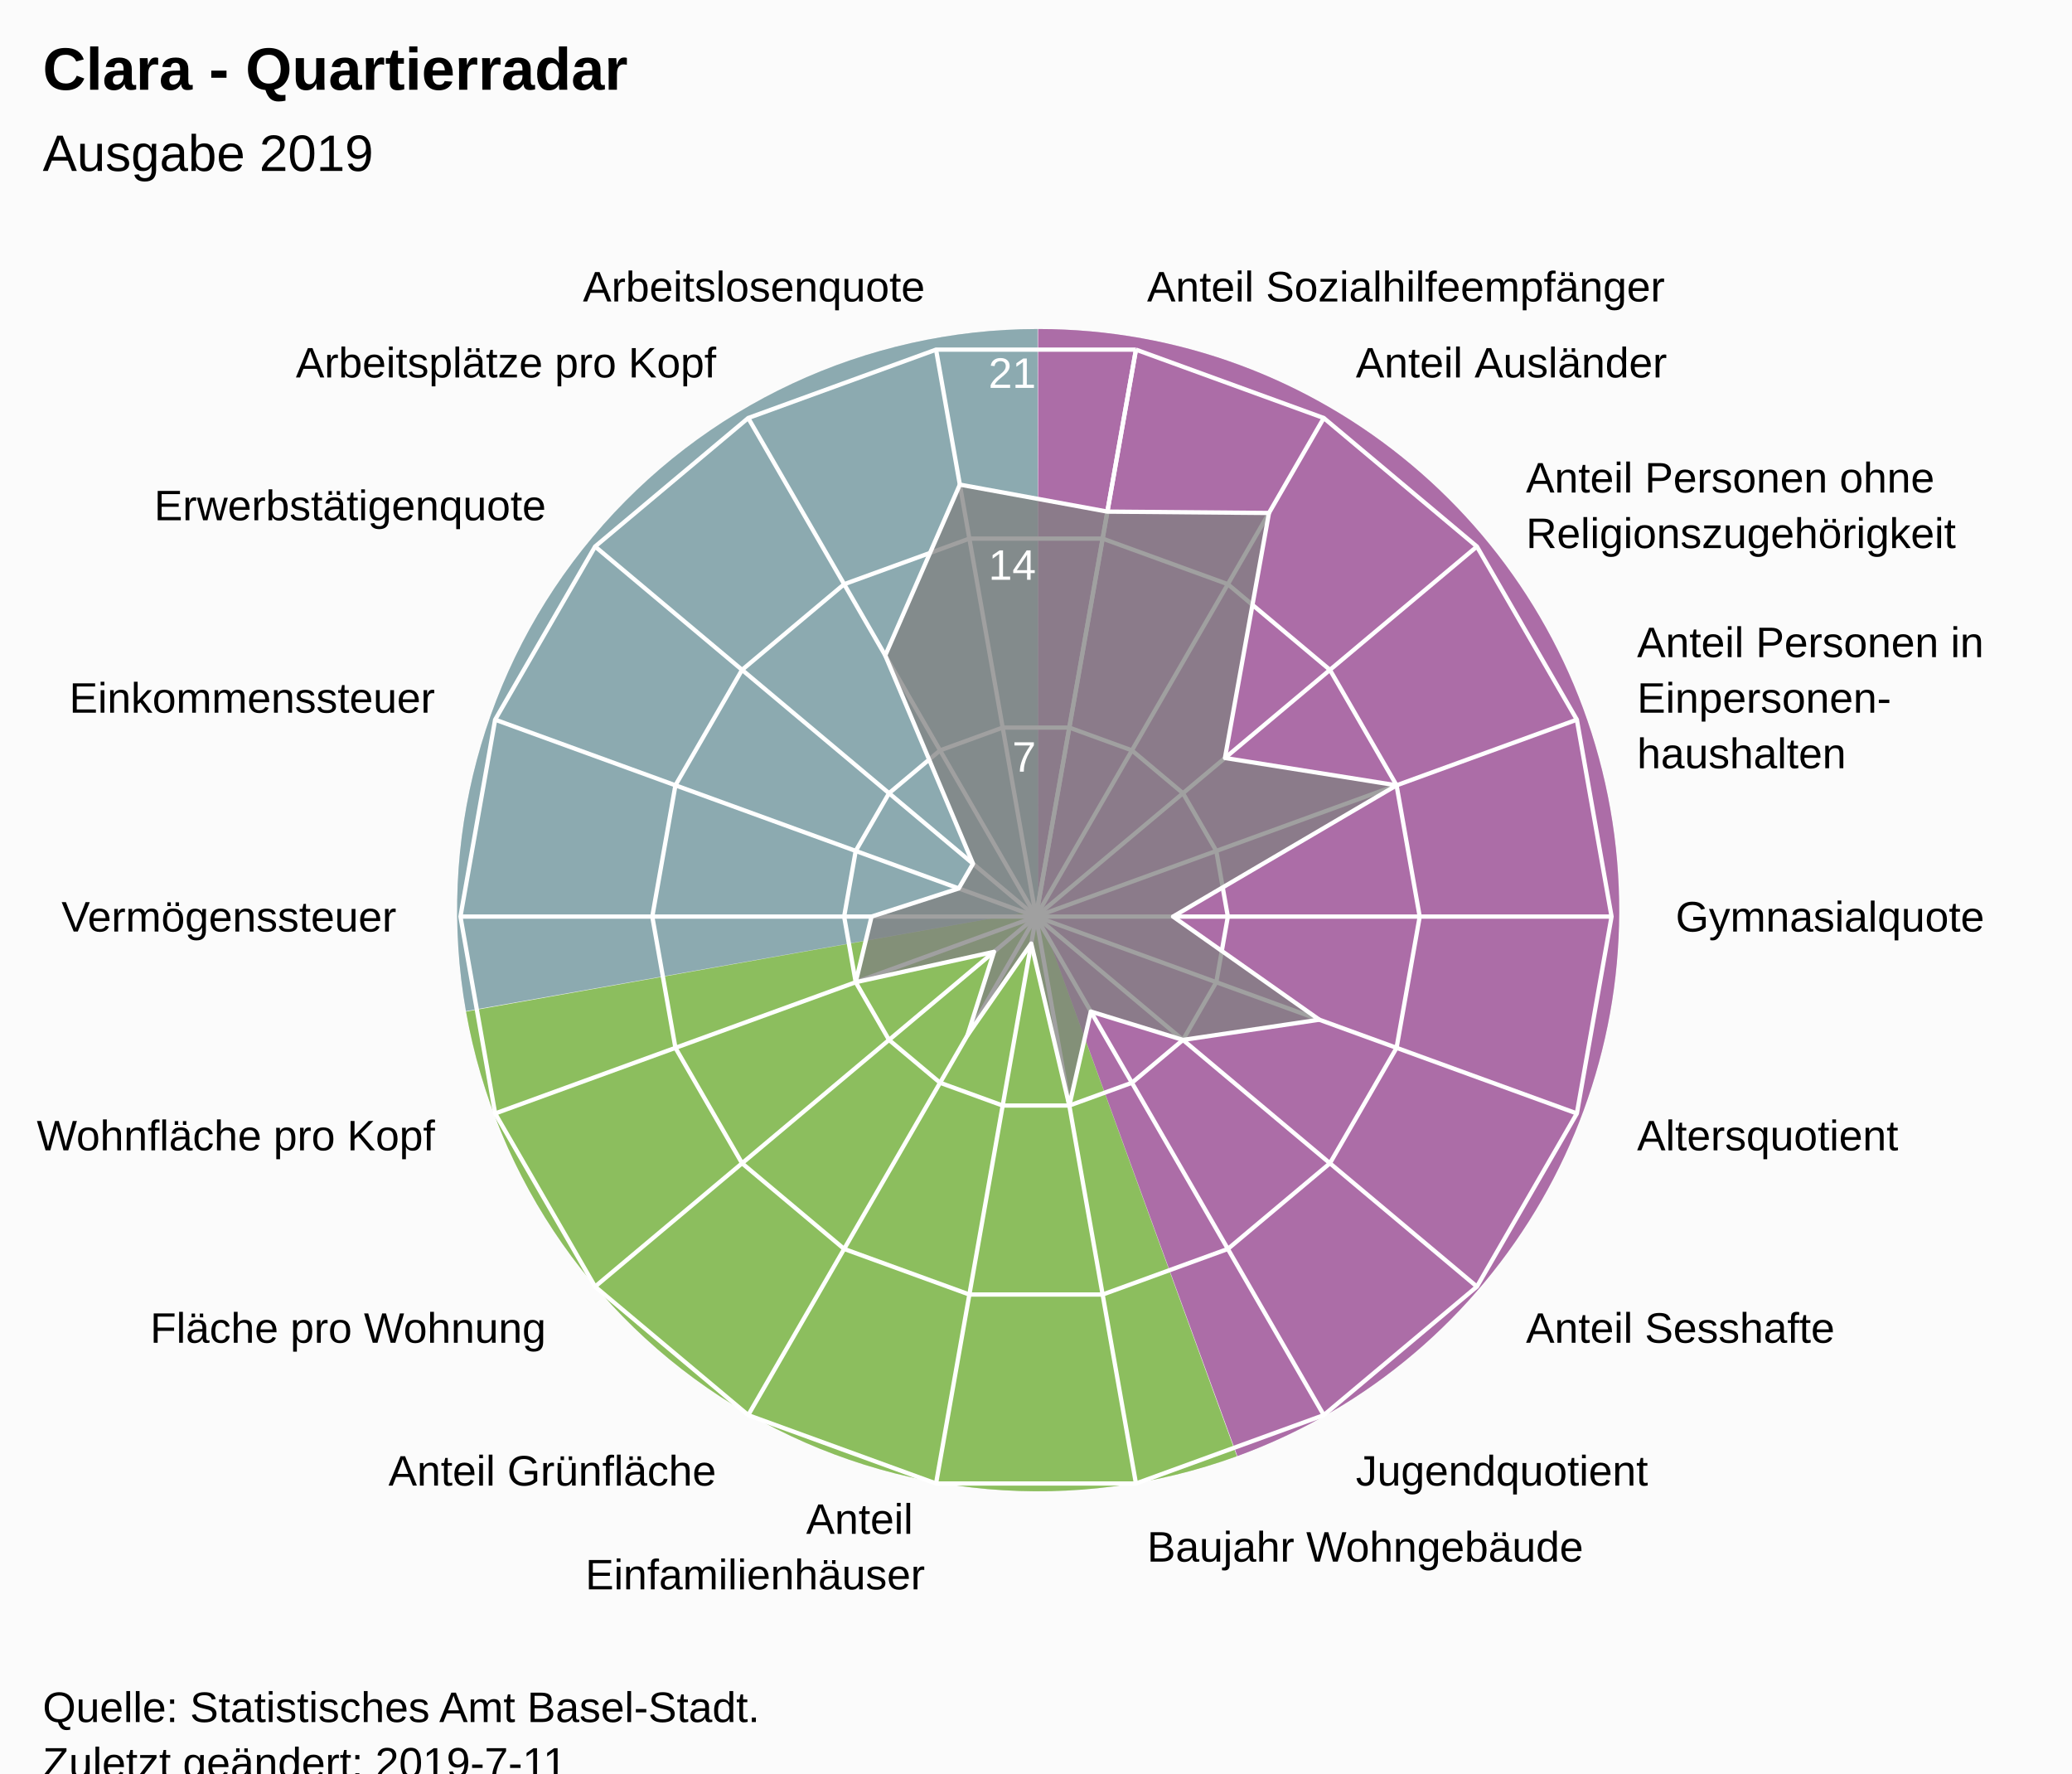
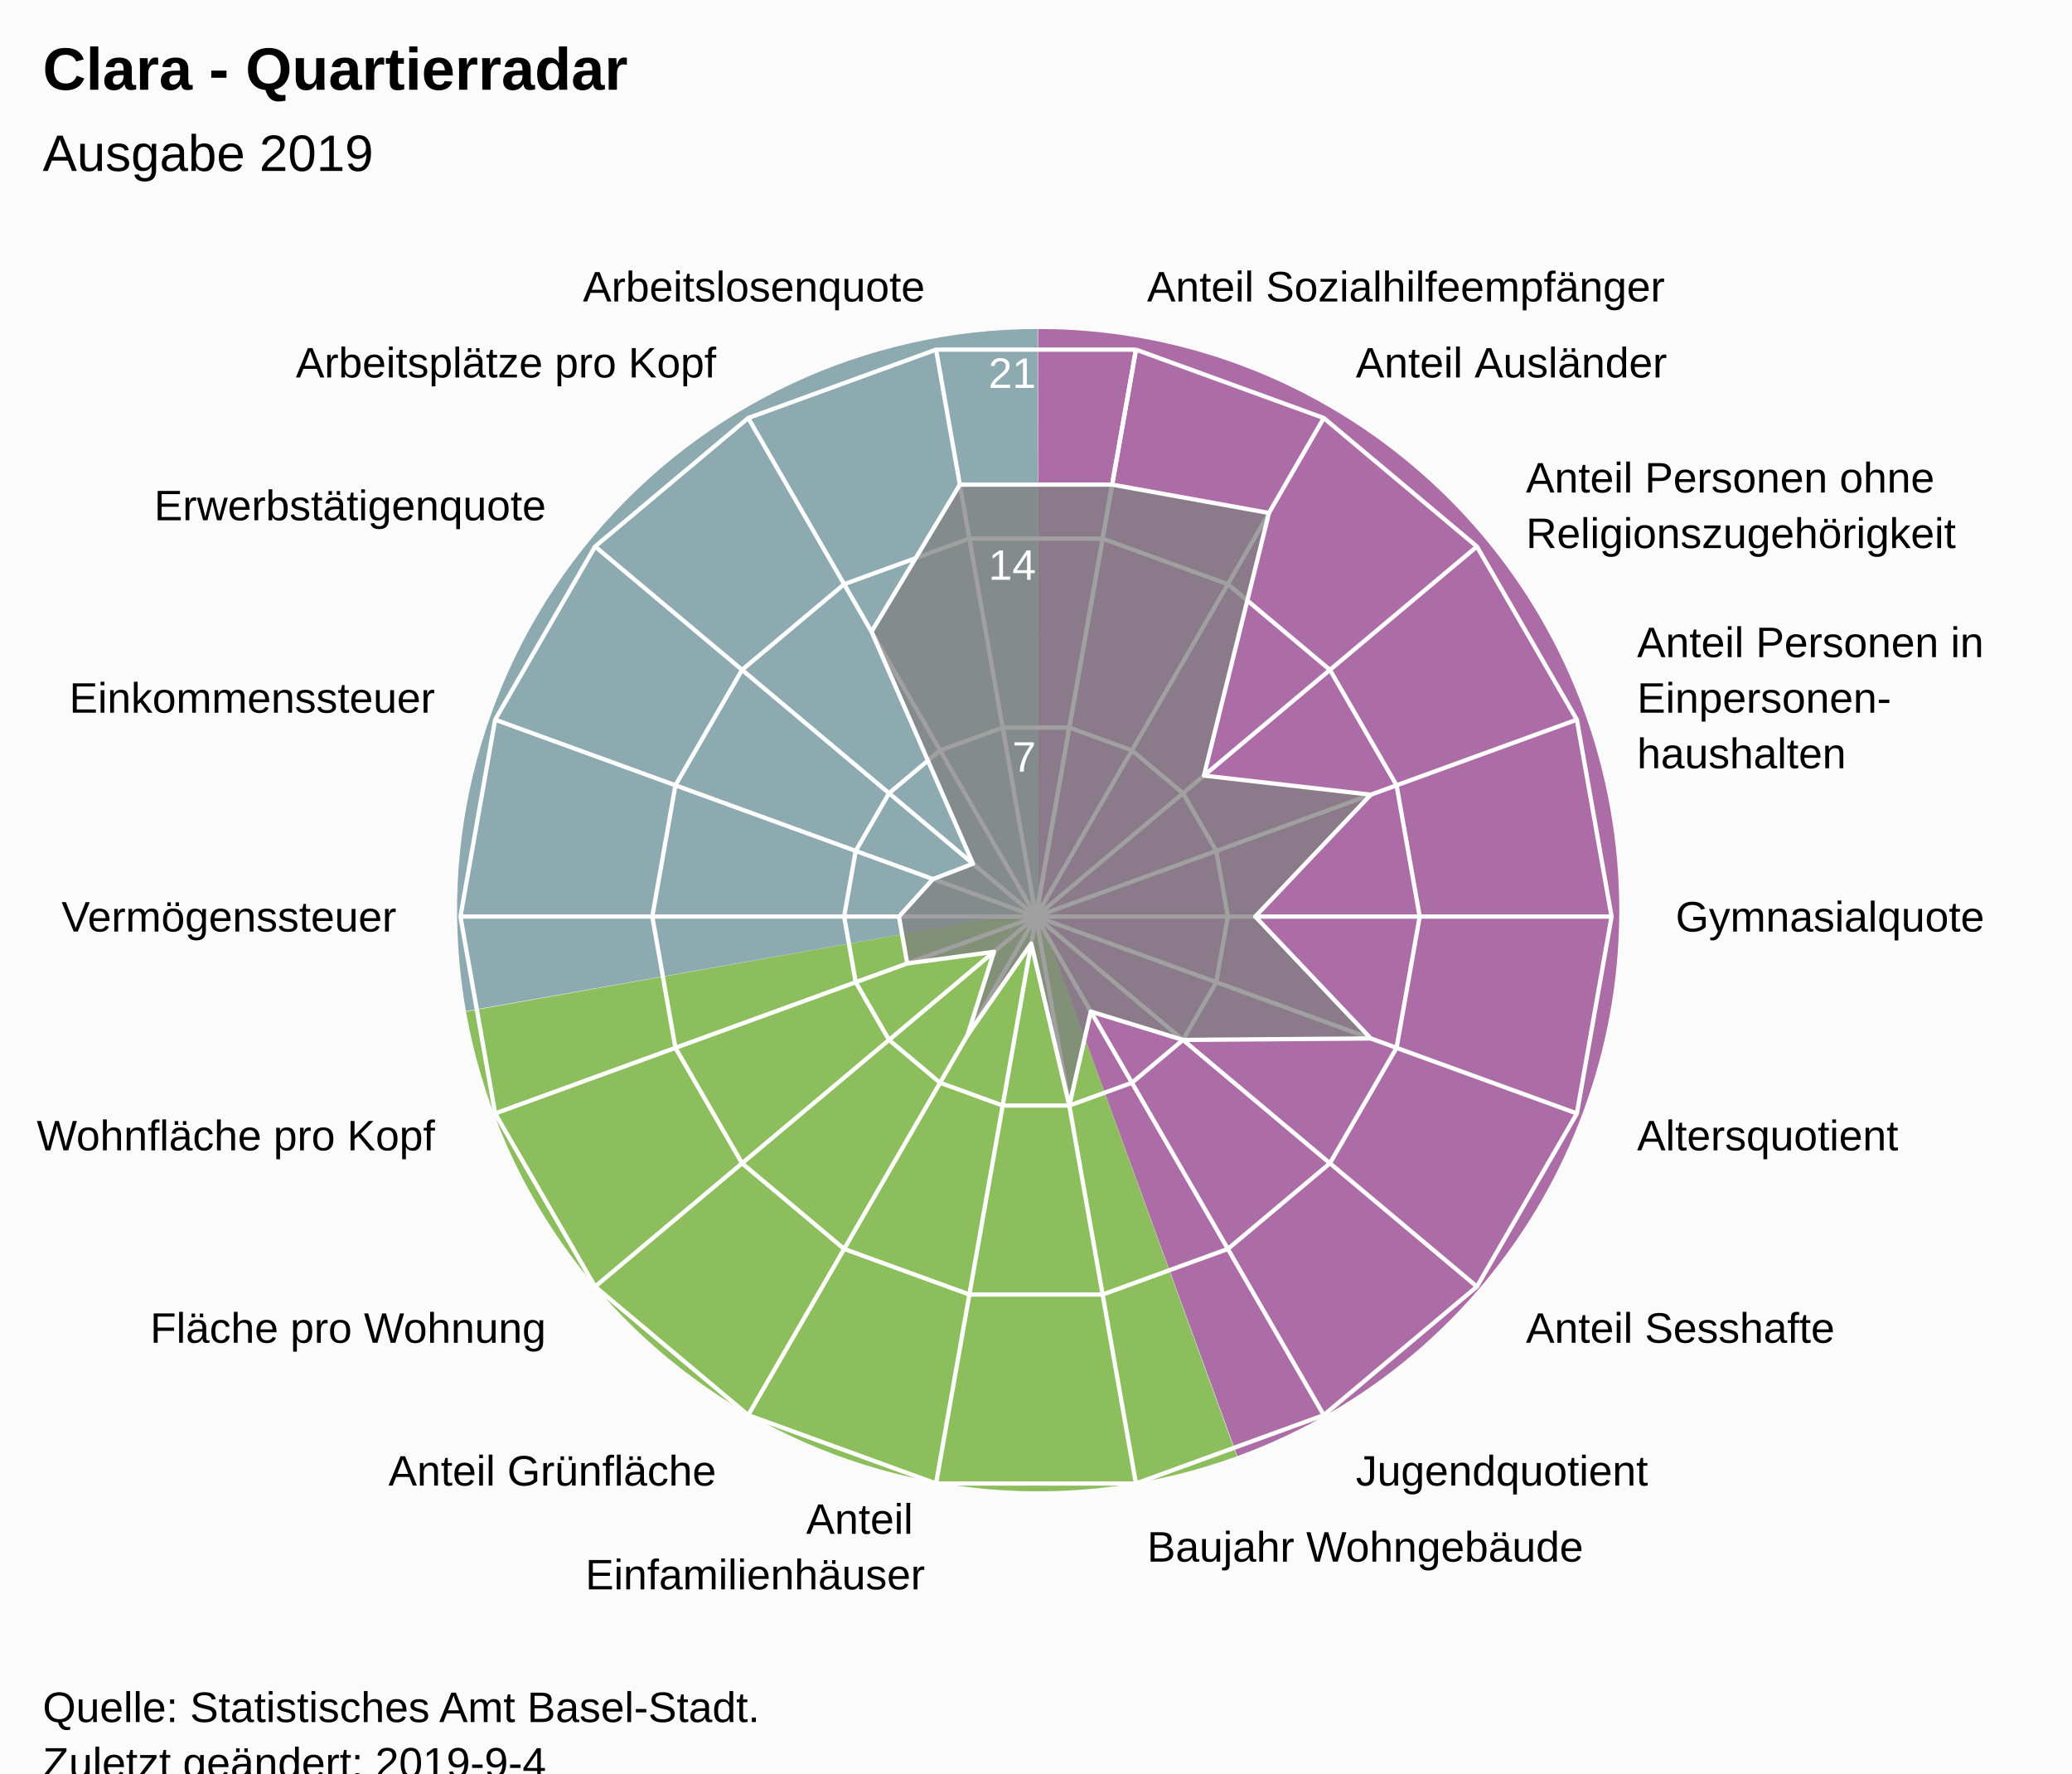
<svg xmlns="http://www.w3.org/2000/svg" version="1.1" class="highcharts-root" style="font-family:Arial;font-size:12px;" viewBox="0 0 485 415">
  <defs>
-     <clipPath id="highcharts-f3mxtqn-7">
+     <clipPath id="highcharts-fn2pjp1-7">
      <rect x="0" y="0" width="465" height="317" fill="none" />
    </clipPath>
-     <clipPath id="highcharts-f3mxtqn-9">
+     <clipPath id="highcharts-fn2pjp1-9">
      <circle cx="232.5" cy="158.5" r="134.725" />
    </clipPath>
  </defs>
  <rect fill="#fbfbfb" class="highcharts-background" x="0" y="0" width="485" height="428" rx="0" ry="0" />
  <rect fill="none" class="highcharts-plot-background" x="10" y="56" width="465" height="317" />
  <path fill="#923F8D" d="M 243 77 A 136 136 0 0 1 289.643 340.752 L 243 213 A 0 0 0 0 0 243 213 Z" fill-opacity="0.5" />
  <path fill="#68AB2B" d="M 289.515 340.798 A 136 136 0 0 1 109.09 236.75 L 243 213 A 0 0 0 0 0 243 213 Z" fill-opacity="0.5" />
  <path fill="#689199" d="M 109.066 236.616 A 136 136 0 0 1 242.864 77 L 243 213 A 0 0 0 0 0 243 213 Z" fill-opacity="0.5" />
  <path fill="#923F8D" d="M 243 77 A 136 136 0 0 1 289.643 340.752 L 243 213 A 0 0 0 0 0 243 213 Z" fill-opacity="0.5" />
  <path fill="#68AB2B" d="M 289.515 340.798 A 136 136 0 0 1 109.09 236.75 L 243 213 A 0 0 0 0 0 243 213 Z" fill-opacity="0.5" />
  <path fill="#689199" d="M 109.066 236.616 A 136 136 0 0 1 242.864 77 L 243 213 A 0 0 0 0 0 243 213 Z" fill-opacity="0.5" />
  <g class="highcharts-pane-group" data-z-index="0" />
  <g class="highcharts-grid highcharts-xaxis-grid " data-z-index="1">
    <path fill="none" stroke="white" stroke-width="1" data-z-index="1" class="highcharts-grid-line" d="M 242.5 214.5 L 265.895 81.822" opacity="1" />
    <path fill="none" stroke="white" stroke-width="1" data-z-index="1" class="highcharts-grid-line" d="M 242.5 214.5 L 309.862 97.825" opacity="1" />
    <path fill="none" stroke="white" stroke-width="1" data-z-index="1" class="highcharts-grid-line" d="M 242.5 214.5 L 345.705 127.9" opacity="1" />
    <path fill="none" stroke="white" stroke-width="1" data-z-index="1" class="highcharts-grid-line" d="M 242.5 214.5 L 369.1 168.421" opacity="1" />
    <path fill="none" stroke="white" stroke-width="1" data-z-index="1" class="highcharts-grid-line" d="M 242.5 214.5 L 377.225 214.5" opacity="1" />
    <path fill="none" stroke="white" stroke-width="1" data-z-index="1" class="highcharts-grid-line" d="M 242.5 214.5 L 369.1 260.579" opacity="1" />
    <path fill="none" stroke="white" stroke-width="1" data-z-index="1" class="highcharts-grid-line" d="M 242.5 214.5 L 345.705 301.1" opacity="1" />
    <path fill="none" stroke="white" stroke-width="1" data-z-index="1" class="highcharts-grid-line" d="M 242.5 214.5 L 309.863 331.175" opacity="1" />
    <path fill="none" stroke="white" stroke-width="1" data-z-index="1" class="highcharts-grid-line" d="M 242.5 214.5 L 265.895 347.178" opacity="1" />
    <path fill="none" stroke="white" stroke-width="1" data-z-index="1" class="highcharts-grid-line" d="M 242.5 214.5 L 219.105 347.178" opacity="1" />
    <path fill="none" stroke="white" stroke-width="1" data-z-index="1" class="highcharts-grid-line" d="M 242.5 214.5 L 175.138 331.175" opacity="1" />
    <path fill="none" stroke="white" stroke-width="1" data-z-index="1" class="highcharts-grid-line" d="M 242.5 214.5 L 139.295 301.1" opacity="1" />
    <path fill="none" stroke="white" stroke-width="1" data-z-index="1" class="highcharts-grid-line" d="M 242.5 214.5 L 115.9 260.579" opacity="1" />
    <path fill="none" stroke="white" stroke-width="1" data-z-index="1" class="highcharts-grid-line" d="M 242.5 214.5 L 107.775 214.5" opacity="1" />
    <path fill="none" stroke="white" stroke-width="1" data-z-index="1" class="highcharts-grid-line" d="M 242.5 214.5 L 115.9 168.421" opacity="1" />
    <path fill="none" stroke="white" stroke-width="1" data-z-index="1" class="highcharts-grid-line" d="M 242.5 214.5 L 139.295 127.9" opacity="1" />
    <path fill="none" stroke="white" stroke-width="1" data-z-index="1" class="highcharts-grid-line" d="M 242.5 214.5 L 175.137 97.825" opacity="1" />
    <path fill="none" stroke="white" stroke-width="1" data-z-index="1" class="highcharts-grid-line" d="M 242.5 214.5 L 219.105 81.822" opacity="1" />
    <path fill="none" stroke="white" stroke-width="1" data-z-index="1" class="highcharts-grid-line" d="M 242.5 214.5 L 265.895 81.822" opacity="1" />
  </g>
  <g class="highcharts-grid highcharts-yaxis-grid " data-z-index="1">
    <path fill="none" stroke="white" stroke-width="1" data-z-index="1" class="highcharts-grid-line" d="M 242.5 214.5 L 242.5 214.5 L 242.5 214.5 L 242.5 214.5 L 242.5 214.5 L 242.5 214.5 L 242.5 214.5 L 242.5 214.5 L 242.5 214.5 L 242.5 214.5 L 242.5 214.5 L 242.5 214.5 L 242.5 214.5 L 242.5 214.5 L 242.5 214.5 L 242.5 214.5 L 242.5 214.5 L 242.5 214.5 L 242.5 214.5 L 242.5 214.5" opacity="1" />
    <path fill="none" stroke="white" stroke-width="1" data-z-index="1" class="highcharts-grid-line" d="M 250.298 170.274 L 250.298 170.274 L 234.702 170.274 L 220.046 175.608 L 208.098 185.633 L 200.3 199.14 L 197.592 214.5 L 200.3 229.86 L 208.098 243.367 L 220.046 253.392 L 234.702 258.726 L 250.298 258.726 L 264.954 253.392 L 276.902 243.367 L 284.7 229.86 L 287.408 214.5 L 284.7 199.14 L 276.902 185.633 L 264.954 175.608 L 250.298 170.274" opacity="1" />
    <path fill="none" stroke="white" stroke-width="1" data-z-index="1" class="highcharts-grid-line" d="M 258.097 126.048 L 258.097 126.048 L 226.903 126.048 L 197.592 136.716 L 173.696 156.767 L 158.1 183.781 L 152.683 214.5 L 158.1 245.219 L 173.696 272.233 L 197.592 292.284 L 226.903 302.952 L 258.097 302.952 L 287.408 292.284 L 311.304 272.233 L 326.9 245.219 L 332.317 214.5 L 326.9 183.781 L 311.304 156.767 L 287.408 136.716 L 258.097 126.048" opacity="1" />
    <path fill="none" stroke="white" stroke-width="1" data-z-index="1" class="highcharts-grid-line" d="M 265.895 81.822 L 265.895 81.822 L 219.105 81.822 L 175.137 97.825 L 139.295 127.9 L 115.9 168.421 L 107.775 214.5 L 115.9 260.579 L 139.295 301.1 L 175.138 331.175 L 219.105 347.178 L 265.895 347.178 L 309.863 331.175 L 345.705 301.1 L 369.1 260.579 L 377.225 214.5 L 369.1 168.421 L 345.705 127.9 L 309.862 97.825 L 265.895 81.822" opacity="1" />
  </g>
  <rect fill="none" class="highcharts-plot-border" data-z-index="1" x="10" y="56" width="465" height="317" />
  <g class="highcharts-axis highcharts-xaxis " data-z-index="2">
    <path fill="none" class="highcharts-axis-line" data-z-index="7" d="M 242.5 79.775 A 134.725 134.725 0 1 1 242.365 79.775 M 242.5 214.5 A 0 0 0 1 0 242.5 214.5 " />
  </g>
  <g class="highcharts-axis highcharts-yaxis " data-z-index="2">
    <path fill="none" class="highcharts-axis-line" data-z-index="7" d="M 242.5 214.5 L 242.5 79.775" />
  </g>
  <g class="highcharts-series-group" data-z-index="3">
-     <g data-z-index="0.1" class="highcharts-series highcharts-series-0 highcharts-area-series " transform="translate(10,56) scale(1 1)" clip-path="url(#highcharts-f3mxtqn-9)">
-       <path fill="rgb(128,128,128)" fill-opacity="0.75" d="M 249.211 63.73 L 287.032 64.049 L 276.731 121.386 L 316.9 127.781 L 264.577 158.5 L 298.814 182.636 L 266.902 187.367 L 245.331 180.724 L 240.298 202.726 L 231.386 164.818 L 216.461 186.28 L 222.671 166.748 L 190.3 173.86 L 194.007 158.5 L 214.414 151.917 L 217.756 146.129 L 197.215 97.384 L 214.675 57.412 L 249.211 63.73 L 232.5 158.5 L 232.5 158.5 L 232.5 158.5 L 232.5 158.5 L 232.5 158.5 L 232.5 158.5 L 232.5 158.5 L 232.5 158.5 L 232.5 158.5 L 232.5 158.5 L 232.5 158.5 L 232.5 158.5 L 232.5 158.5 L 232.5 158.5 L 232.5 158.5 L 232.5 158.5 L 232.5 158.5 L 232.5 158.5 L 232.5 158.5" class="highcharts-area" data-z-index="0" />
-       <path fill="none" d="M 249.211 63.73 L 287.032 64.049 L 276.731 121.386 L 316.9 127.781 L 264.577 158.5 L 298.814 182.636 L 266.902 187.367 L 245.331 180.724 L 240.298 202.726 L 231.386 164.818 L 216.461 186.28 L 222.671 166.748 L 190.3 173.86 L 194.007 158.5 L 214.414 151.917 L 217.756 146.129 L 197.215 97.384 L 214.675 57.412 L 249.211 63.73" class="highcharts-graph" data-z-index="1" stroke="white" stroke-width="1" stroke-linejoin="round" stroke-linecap="round" />
+     <g data-z-index="0.1" class="highcharts-series highcharts-series-0 highcharts-area-series " transform="translate(10,56) scale(1 1)" clip-path="url(#highcharts-fn2pjp1-9)">
+       <path fill="rgb(128,128,128)" fill-opacity="0.75" d="M 250.325 57.412 L 287.032 64.049 L 271.816 125.51 L 310.871 129.975 L 283.824 158.5 L 310.871 187.025 L 266.902 187.367 L 245.331 180.724 L 240.298 202.726 L 231.386 164.818 L 216.461 186.28 L 222.671 166.748 L 202.357 169.471 L 200.423 158.5 L 208.386 149.723 L 217.756 146.129 L 194.007 91.828 L 214.675 57.412 L 250.325 57.412 L 232.5 158.5 L 232.5 158.5 L 232.5 158.5 L 232.5 158.5 L 232.5 158.5 L 232.5 158.5 L 232.5 158.5 L 232.5 158.5 L 232.5 158.5 L 232.5 158.5 L 232.5 158.5 L 232.5 158.5 L 232.5 158.5 L 232.5 158.5 L 232.5 158.5 L 232.5 158.5 L 232.5 158.5 L 232.5 158.5 L 232.5 158.5" class="highcharts-area" data-z-index="0" />
+       <path fill="none" d="M 250.325 57.412 L 287.032 64.049 L 271.816 125.51 L 310.871 129.975 L 283.824 158.5 L 310.871 187.025 L 266.902 187.367 L 245.331 180.724 L 240.298 202.726 L 231.386 164.818 L 216.461 186.28 L 222.671 166.748 L 202.357 169.471 L 200.423 158.5 L 208.386 149.723 L 217.756 146.129 L 194.007 91.828 L 214.675 57.412 L 250.325 57.412" class="highcharts-graph" data-z-index="1" stroke="white" stroke-width="1" stroke-linejoin="round" stroke-linecap="round" />
    </g>
    <g data-z-index="0.1" class="highcharts-markers highcharts-series-0 highcharts-area-series " transform="translate(10,56) scale(1 1)" clip-path="none" />
  </g>
  <text x="10" text-anchor="start" class="highcharts-title" data-z-index="4" style="color:#000000;font-size:14px;font-weight:bold;font-family:Arial;fill:#000000;" y="21">
    <tspan>Clara - Quartierradar</tspan>
  </text>
  <text x="10" text-anchor="start" class="highcharts-subtitle" data-z-index="4" style="color:#000000;font-size:12px;font-weight:normal;font-family:Arial;fill:#000000;" y="40">
    <tspan>Ausgabe 2019</tspan>
  </text>
  <g class="highcharts-axis-labels highcharts-xaxis-labels " data-z-index="7">
    <text x="268.499" style="color:#000000;cursor:default;font-size:10px;fill:#000000;" transform="translate(0,0)" text-anchor="start" y="70.55" opacity="1">
      <tspan>Anteil Sozialhilfeempfänger</tspan>
    </text>
    <text x="317.362" style="color:#000000;cursor:default;font-size:10px;fill:#000000;" transform="translate(0,0)" text-anchor="start" y="88.334" opacity="1">
      <tspan>Anteil Ausländer</tspan>
    </text>
    <text x="357.196" style="color:#000000;cursor:default;font-size:10px;fill:#000000;" transform="translate(0,0)" text-anchor="start" y="115.259" opacity="1">
      <tspan>Anteil Personen ohne</tspan>
      <tspan dy="13" x="357.196">Religionszugehörigkeit</tspan>
    </text>
    <text x="383.195" style="color:#000000;cursor:default;font-size:10px;fill:#000000;" transform="translate(0,0)" text-anchor="start" y="153.791" opacity="1">
      <tspan>Anteil Personen in</tspan>
      <tspan dy="13" x="383.195">Einpersonen-</tspan>
      <tspan dy="13" x="383.195">haushalten</tspan>
    </text>
    <text x="392.225" style="color:#000000;cursor:default;font-size:10px;fill:#000000;" transform="translate(0,0)" text-anchor="start" y="218" opacity="1">
      <tspan>Gymnasialquote</tspan>
    </text>
    <text x="383.195" style="color:#000000;cursor:default;font-size:10px;fill:#000000;" transform="translate(0,0)" text-anchor="start" y="269.209" opacity="1">
      <tspan>Altersquotient</tspan>
    </text>
    <text x="357.196" style="color:#000000;cursor:default;font-size:10px;fill:#000000;" transform="translate(0,0)" text-anchor="start" y="314.241" opacity="1">
      <tspan>Anteil Sesshafte</tspan>
    </text>
    <text x="317.363" style="color:#000000;cursor:default;font-size:10px;fill:#000000;" transform="translate(0,0)" text-anchor="start" y="347.666" opacity="1">
      <tspan>Jugendquotient</tspan>
    </text>
    <text x="268.499" style="color:#000000;cursor:default;font-size:10px;fill:#000000;" transform="translate(0,0)" text-anchor="start" y="365.45" opacity="1">
      <tspan>Baujahr Wohngebäude</tspan>
    </text>
    <text x="216.501" style="color:#000000;cursor:default;font-size:10px;fill:#000000;" transform="translate(0,0)" text-anchor="end" y="358.95" opacity="1">
      <tspan>Anteil</tspan>
      <tspan dy="13" x="216.501">Einfamilienhäuser</tspan>
    </text>
    <text x="167.638" style="color:#000000;cursor:default;font-size:10px;fill:#000000;" transform="translate(0,0)" text-anchor="end" y="347.666" opacity="1">
      <tspan>Anteil Grünfläche</tspan>
    </text>
    <text x="127.804" style="color:#000000;cursor:default;font-size:10px;fill:#000000;" transform="translate(0,0)" text-anchor="end" y="314.241" opacity="1">
      <tspan>Fläche pro Wohnung</tspan>
    </text>
    <text x="101.805" style="color:#000000;cursor:default;font-size:10px;fill:#000000;" transform="translate(0,0)" text-anchor="end" y="269.209" opacity="1">
      <tspan>Wohnfläche pro Kopf</tspan>
    </text>
    <text x="92.775" style="color:#000000;cursor:default;font-size:10px;fill:#000000;" transform="translate(0,0)" text-anchor="end" y="218" opacity="1">
      <tspan>Vermögenssteuer</tspan>
    </text>
    <text x="101.805" style="color:#000000;cursor:default;font-size:10px;fill:#000000;" transform="translate(0,0)" text-anchor="end" y="166.791" opacity="1">
      <tspan>Einkommenssteuer</tspan>
    </text>
    <text x="127.804" style="color:#000000;cursor:default;font-size:10px;fill:#000000;" transform="translate(0,0)" text-anchor="end" y="121.759" opacity="1">
      <tspan>Erwerbstätigenquote</tspan>
    </text>
    <text x="167.637" style="color:#000000;cursor:default;font-size:10px;fill:#000000;" transform="translate(0,0)" text-anchor="end" y="88.334" opacity="1">
      <tspan>Arbeitsplätze pro Kopf</tspan>
    </text>
    <text x="216.501" style="color:#000000;cursor:default;font-size:10px;fill:#000000;" transform="translate(0,0)" text-anchor="end" y="70.55" opacity="1">
      <tspan>Arbeitslosenquote</tspan>
    </text>
    <text x="0" style="color:#000000;cursor:default;font-size:10px;fill:#000000;" transform="translate(0,0)" text-anchor="middle" y="-9999">18</text>
  </g>
  <g class="highcharts-axis-labels highcharts-yaxis-labels " data-z-index="7">
    <text x="0" style="color:white;cursor:default;font-size:10px;fill:white;" text-anchor="end" transform="translate(0,0)" y="-9999">0</text>
    <text x="242.5" style="color:white;cursor:default;font-size:10px;fill:white;" text-anchor="end" transform="translate(0,0)" y="180.592" opacity="1">7</text>
    <text x="242.5" style="color:white;cursor:default;font-size:10px;fill:white;" text-anchor="end" transform="translate(0,0)" y="135.683" opacity="1">14</text>
    <text x="242.5" style="color:white;cursor:default;font-size:10px;fill:white;" text-anchor="end" transform="translate(0,0)" y="90.775" opacity="1">21</text>
  </g>
  <text x="10" class="highcharts-credits" text-anchor="start" data-z-index="8" style="cursor:default;color:#000000;font-size:10px;fill:#000000;" y="403">
    <tspan>Quelle: Statistisches Amt Basel-Stadt.</tspan>
-     <tspan x="10" dy="13">Zuletzt geändert: 2019-7-11</tspan>
+     <tspan x="10" dy="13">Zuletzt geändert: 2019-9-4</tspan>
  </text>
</svg>
